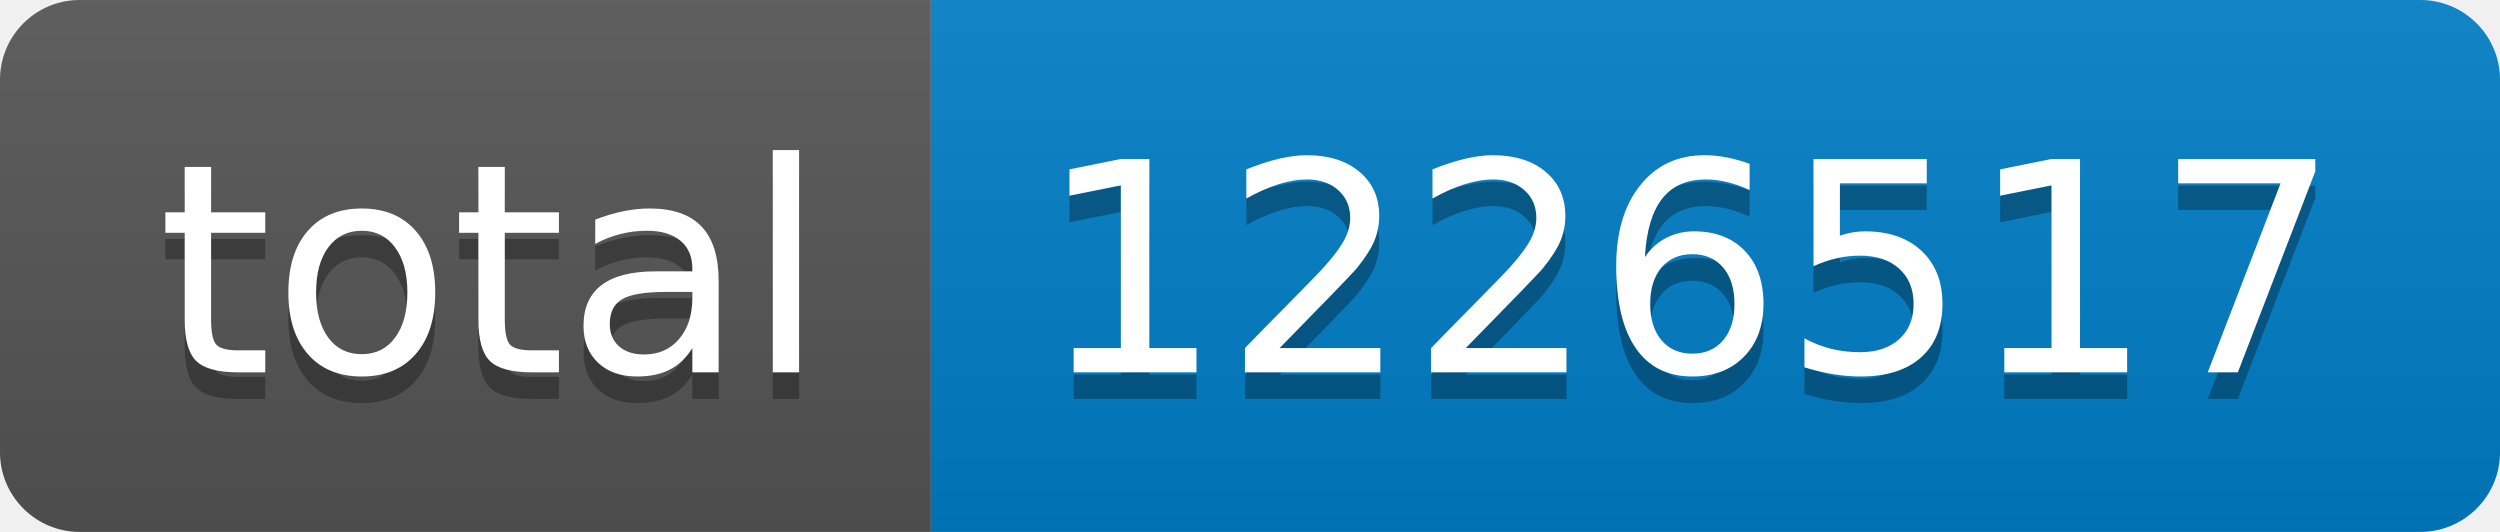
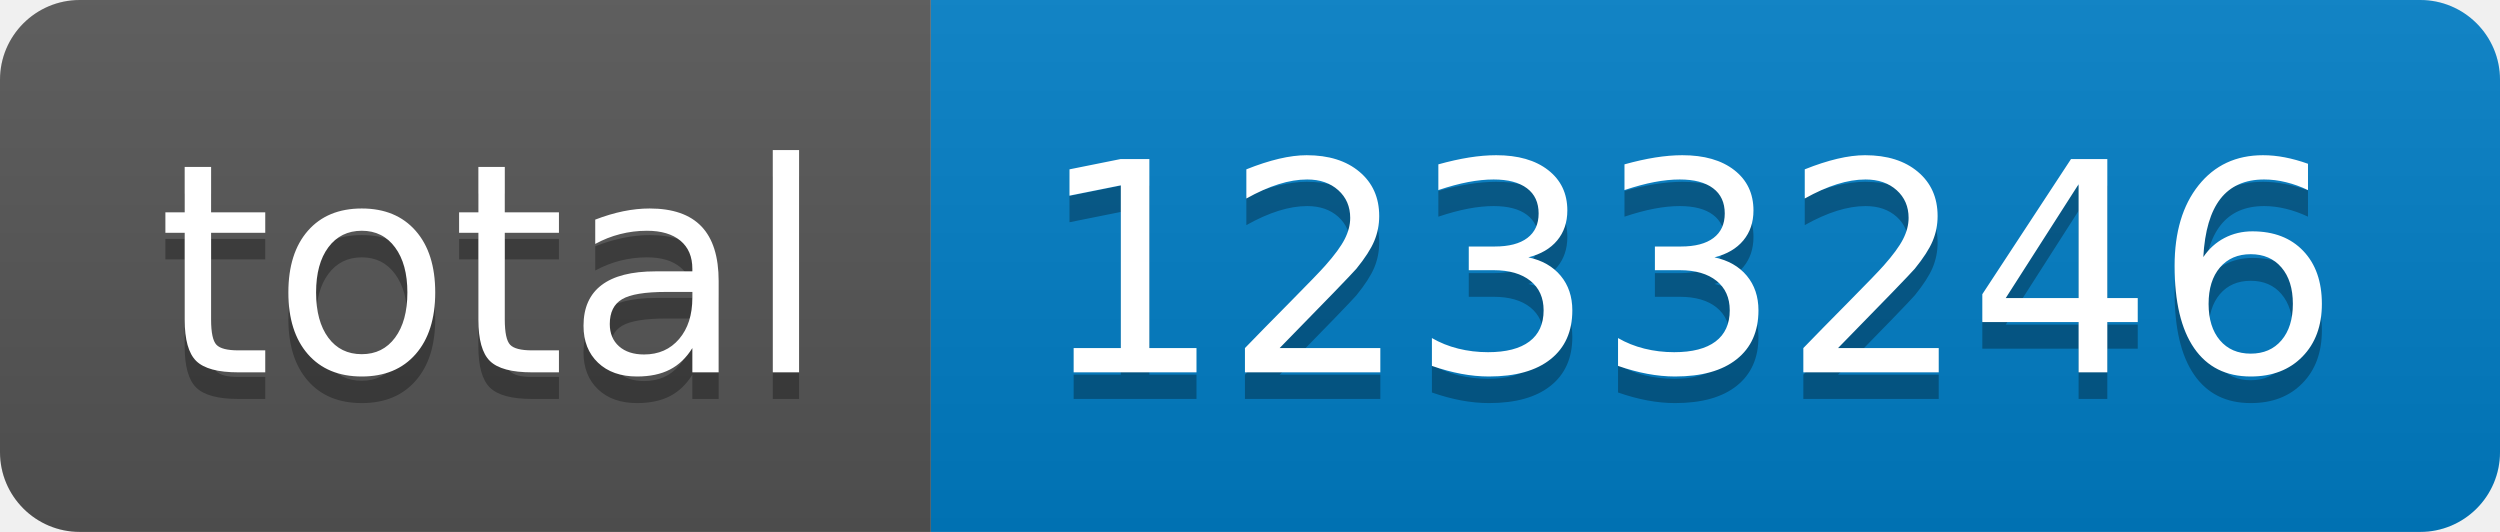
- <svg xmlns="http://www.w3.org/2000/svg" width="94" height="20" role="img" aria-label="total: 1226517">
+ <svg xmlns="http://www.w3.org/2000/svg" width="94" height="20" role="img" aria-label="total: 1233246">
  <linearGradient id="s" x2="0" y2="100%">
    <stop offset="0" stop-color="#bbb" stop-opacity=".1" />
    <stop offset="1" stop-opacity=".1" />
  </linearGradient>
  <clipPath id="r">
    <rect width="94" height="20" rx="3" fill="#fff" />
  </clipPath>
  <g clip-path="url(#r)">
    <rect width="35" height="20" fill="#555" />
    <rect x="35" width="59" height="20" fill="#007ec6" />
    <rect width="94" height="20" fill="url(#s)" />
  </g>
  <g fill="#fff" text-anchor="middle" font-family="Verdana,Geneva,DejaVu Sans,sans-serif" text-rendering="geometricPrecision" font-size="110">
    <text aria-hidden="true" x="185" y="150" fill="#010101" fill-opacity=".3" transform="scale(.1)" textLength="250">total</text>
    <text x="185" y="140" transform="scale(.1)" fill="#fff" textLength="250">total</text>
-     <text aria-hidden="true" x="635" y="150" fill="#010101" fill-opacity=".3" transform="scale(.1)" textLength="490">1226517</text>
-     <text x="635" y="140" transform="scale(.1)" fill="#fff" textLength="490">1226517</text>
+     <text aria-hidden="true" x="635" y="150" fill="#010101" fill-opacity=".3" transform="scale(.1)" textLength="490">1233246</text>
+     <text x="635" y="140" transform="scale(.1)" fill="#fff" textLength="490">1233246</text>
  </g>
</svg>
